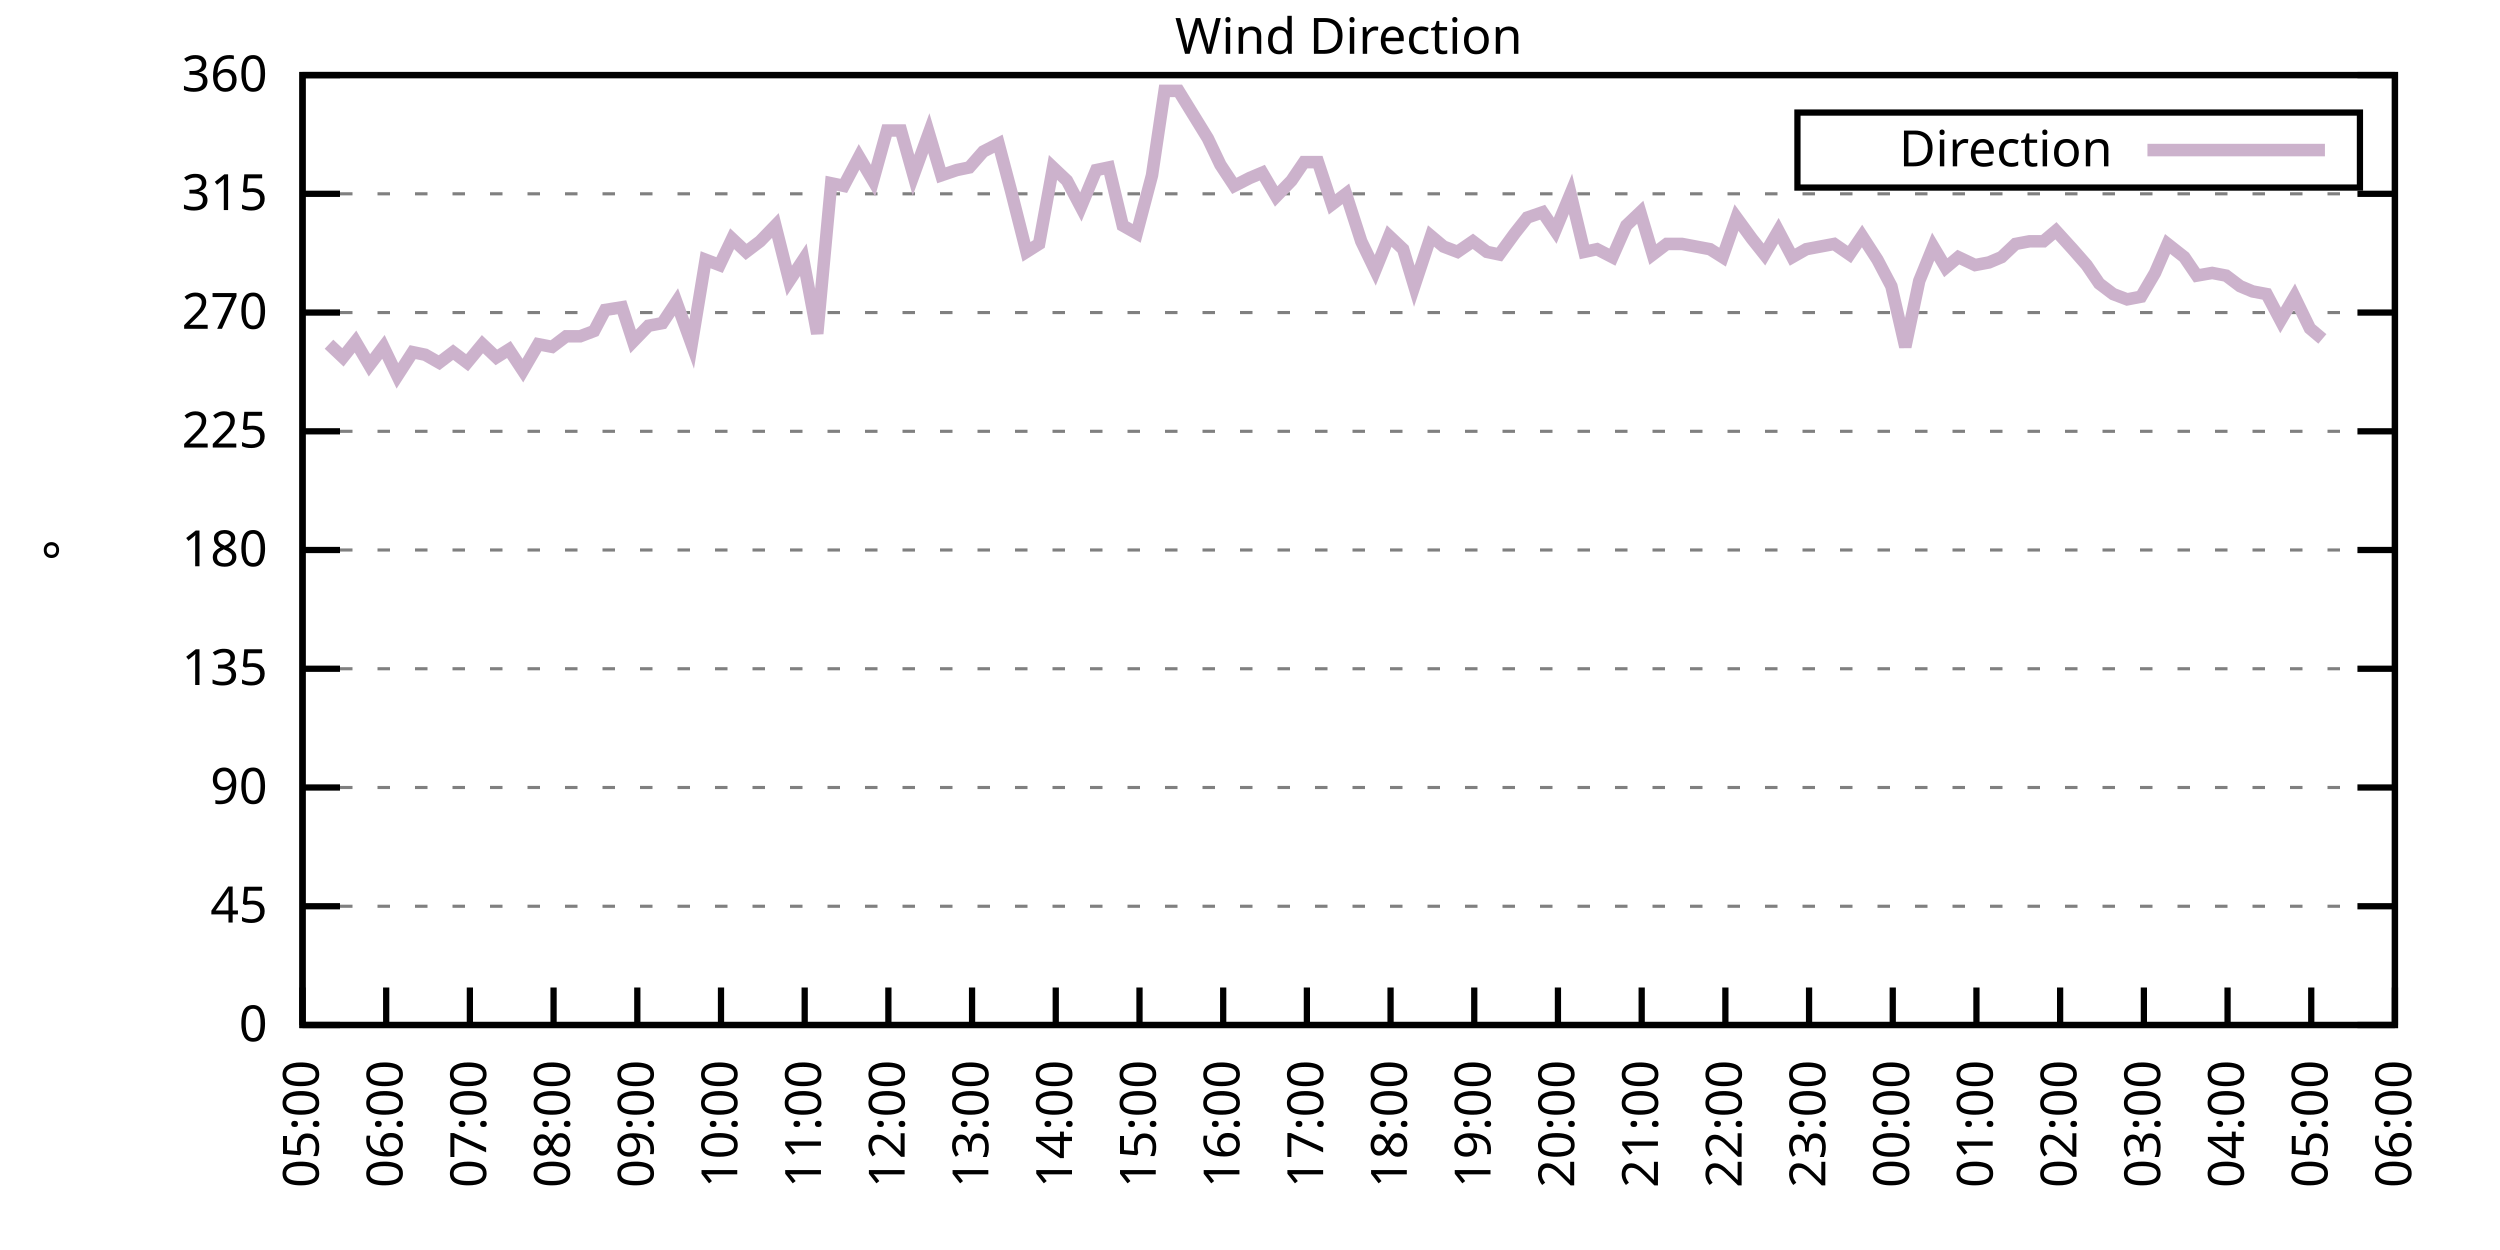
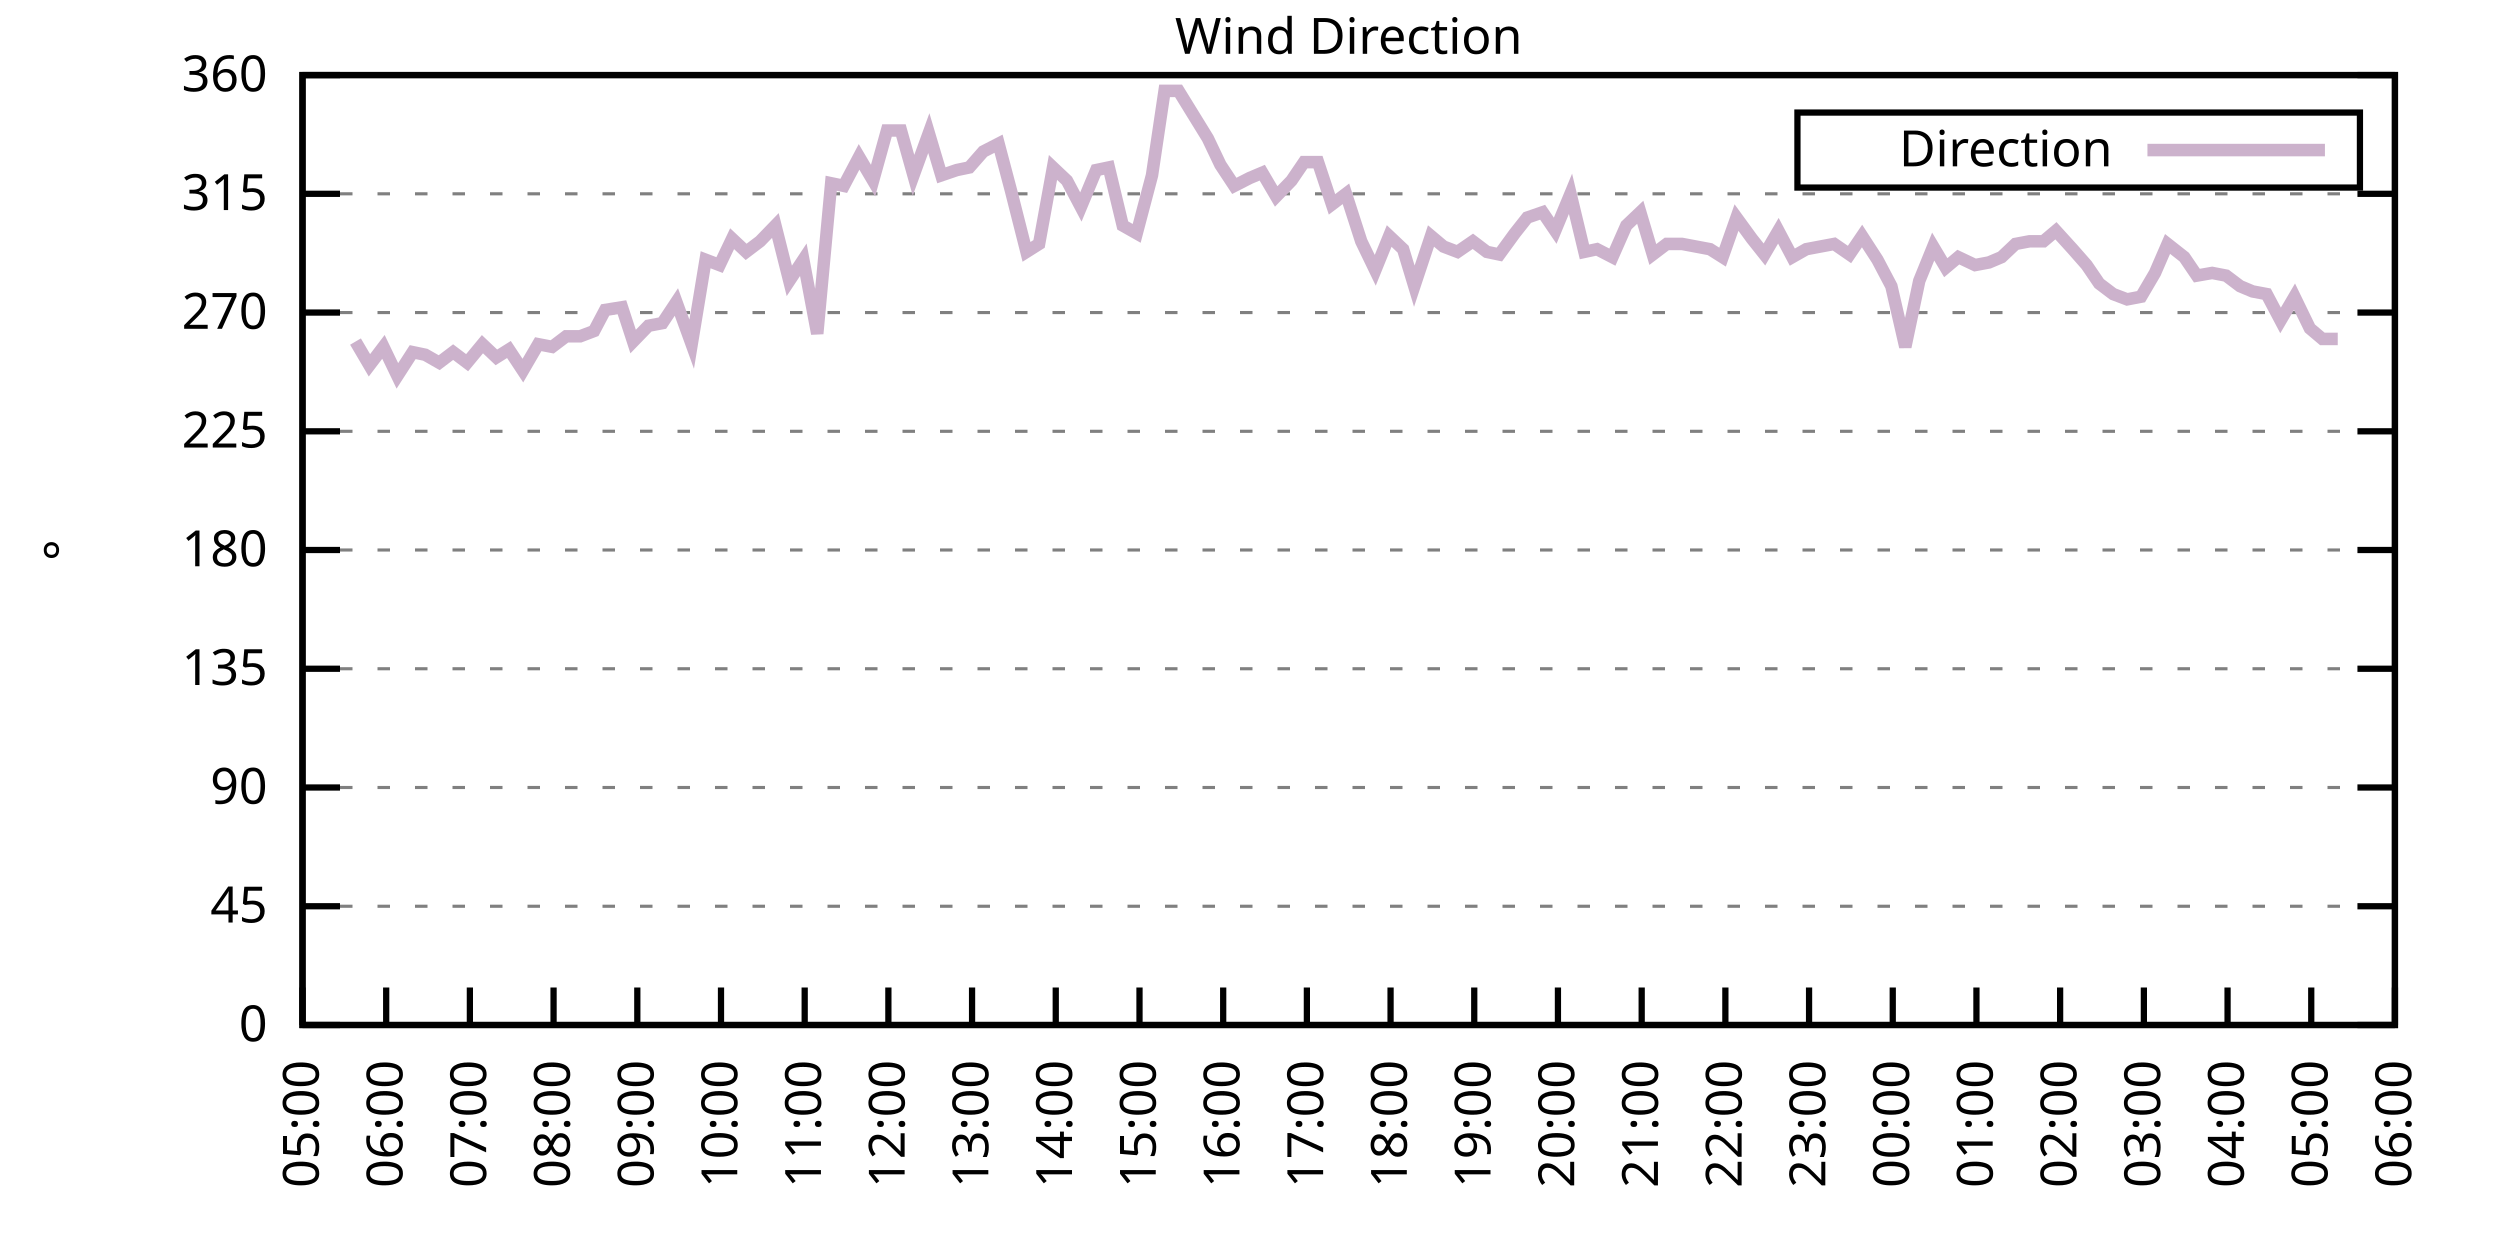
<svg xmlns="http://www.w3.org/2000/svg" xmlns:xlink="http://www.w3.org/1999/xlink" width="400" height="200" viewBox="0 0 400 200">
  <g id="gnuplot_canvas">
    <rect x="0" y="0" width="400" height="200" fill="none" />
    <defs>
      <circle id="gpDot" r="0.5" stroke-width="0.5" stroke="currentColor" />
      <path id="gpPt0" stroke-width="0.333" stroke="currentColor" d="M-1,0 h2 M0,-1 v2" />
      <path id="gpPt1" stroke-width="0.333" stroke="currentColor" d="M-1,-1 L1,1 M1,-1 L-1,1" />
      <path id="gpPt2" stroke-width="0.333" stroke="currentColor" d="M-1,0 L1,0 M0,-1 L0,1 M-1,-1 L1,1 M-1,1 L1,-1" />
      <rect id="gpPt3" stroke-width="0.333" stroke="currentColor" x="-1" y="-1" width="2" height="2" />
      <rect id="gpPt4" stroke-width="0.333" stroke="currentColor" fill="currentColor" x="-1" y="-1" width="2" height="2" />
      <circle id="gpPt5" stroke-width="0.333" stroke="currentColor" cx="0" cy="0" r="1" />
      <use xlink:href="#gpPt5" id="gpPt6" fill="currentColor" stroke="none" />
      <path id="gpPt7" stroke-width="0.333" stroke="currentColor" d="M0,-1.33 L-1.33,0.67 L1.33,0.67 z" />
      <use xlink:href="#gpPt7" id="gpPt8" fill="currentColor" stroke="none" />
      <use xlink:href="#gpPt7" id="gpPt9" stroke="currentColor" transform="rotate(180)" />
      <use xlink:href="#gpPt9" id="gpPt10" fill="currentColor" stroke="none" />
      <use xlink:href="#gpPt3" id="gpPt11" stroke="currentColor" transform="rotate(45)" />
      <use xlink:href="#gpPt11" id="gpPt12" fill="currentColor" stroke="none" />
      <path id="gpPt13" stroke-width="0.333" stroke="currentColor" d="M0,1.330 L1.265,0.411 L0.782,-1.067 L-0.782,-1.076 L-1.265,0.411 z" />
      <use xlink:href="#gpPt13" id="gpPt14" fill="currentColor" stroke="none" />
      <filter id="textbox" filterUnits="objectBoundingBox" x="0" y="0" height="1" width="1">
        <feFlood flood-color="white" flood-opacity="1" result="bgnd" />
        <feComposite in="SourceGraphic" in2="bgnd" operator="atop" />
      </filter>
      <filter id="greybox" filterUnits="objectBoundingBox" x="0" y="0" height="1" width="1">
        <feFlood flood-color="lightgrey" flood-opacity="1" result="grey" />
        <feComposite in="SourceGraphic" in2="grey" operator="atop" />
      </filter>
    </defs>
    <g fill="none" color="white" stroke="currentColor" stroke-width="1.00" stroke-linecap="butt" stroke-linejoin="miter">
</g>
    <g fill="none" color="black" stroke="currentColor" stroke-width="1.00" stroke-linecap="butt" stroke-linejoin="miter">
      <g stroke="none" shape-rendering="crispEdges">
        <polygon fill="rgb(255, 255, 255)" points="48.40,164.00 383.18,164.00 383.18,12.02 48.40,12.02 " />
      </g>
    </g>
    <g fill="none" color="black" stroke="currentColor" stroke-width="1.00" stroke-linecap="butt" stroke-linejoin="miter">
</g>
    <g fill="none" color="black" stroke="black" stroke-width="0.50" stroke-linecap="butt" stroke-linejoin="miter">
</g>
    <g fill="none" color="gray" stroke="currentColor" stroke-width="0.50" stroke-linecap="butt" stroke-linejoin="miter">
      <path stroke="gray" stroke-dasharray="2,4" class="gridline" d="M48.40,164.00 L383.19,164.00  " />
    </g>
    <g fill="none" color="gray" stroke="gray" stroke-width="1.00" stroke-linecap="butt" stroke-linejoin="miter">
</g>
    <g fill="none" color="black" stroke="currentColor" stroke-width="1.00" stroke-linecap="butt" stroke-linejoin="miter">
      <path stroke="black" d="M48.40,164.00 L54.40,164.00 M383.19,164.00 L377.19,164.00  " />
      <g transform="translate(42.80,166.60)" stroke="none" fill="black" font-family="Sans" font-size="8.00" text-anchor="end">
        <text>
          <tspan font-family="Sans"> 0</tspan>
        </text>
      </g>
    </g>
    <g fill="none" color="black" stroke="currentColor" stroke-width="1.00" stroke-linecap="butt" stroke-linejoin="miter">
</g>
    <g fill="none" color="black" stroke="black" stroke-width="0.50" stroke-linecap="butt" stroke-linejoin="miter">
</g>
    <g fill="none" color="gray" stroke="currentColor" stroke-width="0.50" stroke-linecap="butt" stroke-linejoin="miter">
      <path stroke="gray" stroke-dasharray="2,4" class="gridline" d="M48.40,145.00 L383.19,145.00  " />
    </g>
    <g fill="none" color="gray" stroke="gray" stroke-width="1.00" stroke-linecap="butt" stroke-linejoin="miter">
</g>
    <g fill="none" color="black" stroke="currentColor" stroke-width="1.00" stroke-linecap="butt" stroke-linejoin="miter">
      <path stroke="black" d="M48.40,145.00 L54.40,145.00 M383.19,145.00 L377.19,145.00  " />
      <g transform="translate(42.80,147.60)" stroke="none" fill="black" font-family="Sans" font-size="8.00" text-anchor="end">
        <text>
          <tspan font-family="Sans"> 45</tspan>
        </text>
      </g>
    </g>
    <g fill="none" color="black" stroke="currentColor" stroke-width="1.00" stroke-linecap="butt" stroke-linejoin="miter">
</g>
    <g fill="none" color="black" stroke="black" stroke-width="0.50" stroke-linecap="butt" stroke-linejoin="miter">
</g>
    <g fill="none" color="gray" stroke="currentColor" stroke-width="0.50" stroke-linecap="butt" stroke-linejoin="miter">
      <path stroke="gray" stroke-dasharray="2,4" class="gridline" d="M48.40,126.00 L383.19,126.00  " />
    </g>
    <g fill="none" color="gray" stroke="gray" stroke-width="1.00" stroke-linecap="butt" stroke-linejoin="miter">
</g>
    <g fill="none" color="black" stroke="currentColor" stroke-width="1.00" stroke-linecap="butt" stroke-linejoin="miter">
      <path stroke="black" d="M48.40,126.00 L54.40,126.00 M383.19,126.00 L377.19,126.00  " />
      <g transform="translate(42.80,128.60)" stroke="none" fill="black" font-family="Sans" font-size="8.00" text-anchor="end">
        <text>
          <tspan font-family="Sans"> 90</tspan>
        </text>
      </g>
    </g>
    <g fill="none" color="black" stroke="currentColor" stroke-width="1.00" stroke-linecap="butt" stroke-linejoin="miter">
</g>
    <g fill="none" color="black" stroke="black" stroke-width="0.50" stroke-linecap="butt" stroke-linejoin="miter">
</g>
    <g fill="none" color="gray" stroke="currentColor" stroke-width="0.50" stroke-linecap="butt" stroke-linejoin="miter">
      <path stroke="gray" stroke-dasharray="2,4" class="gridline" d="M48.40,107.00 L383.19,107.00  " />
    </g>
    <g fill="none" color="gray" stroke="gray" stroke-width="1.00" stroke-linecap="butt" stroke-linejoin="miter">
</g>
    <g fill="none" color="black" stroke="currentColor" stroke-width="1.00" stroke-linecap="butt" stroke-linejoin="miter">
      <path stroke="black" d="M48.40,107.00 L54.40,107.00 M383.19,107.00 L377.19,107.00  " />
      <g transform="translate(42.80,109.60)" stroke="none" fill="black" font-family="Sans" font-size="8.00" text-anchor="end">
        <text>
          <tspan font-family="Sans"> 135</tspan>
        </text>
      </g>
    </g>
    <g fill="none" color="black" stroke="currentColor" stroke-width="1.00" stroke-linecap="butt" stroke-linejoin="miter">
</g>
    <g fill="none" color="black" stroke="black" stroke-width="0.50" stroke-linecap="butt" stroke-linejoin="miter">
</g>
    <g fill="none" color="gray" stroke="currentColor" stroke-width="0.50" stroke-linecap="butt" stroke-linejoin="miter">
      <path stroke="gray" stroke-dasharray="2,4" class="gridline" d="M48.40,88.00 L383.19,88.00  " />
    </g>
    <g fill="none" color="gray" stroke="gray" stroke-width="1.00" stroke-linecap="butt" stroke-linejoin="miter">
</g>
    <g fill="none" color="black" stroke="currentColor" stroke-width="1.00" stroke-linecap="butt" stroke-linejoin="miter">
      <path stroke="black" d="M48.40,88.00 L54.40,88.00 M383.19,88.00 L377.19,88.00  " />
      <g transform="translate(42.80,90.60)" stroke="none" fill="black" font-family="Sans" font-size="8.00" text-anchor="end">
        <text>
          <tspan font-family="Sans"> 180</tspan>
        </text>
      </g>
    </g>
    <g fill="none" color="black" stroke="currentColor" stroke-width="1.00" stroke-linecap="butt" stroke-linejoin="miter">
</g>
    <g fill="none" color="black" stroke="black" stroke-width="0.50" stroke-linecap="butt" stroke-linejoin="miter">
</g>
    <g fill="none" color="gray" stroke="currentColor" stroke-width="0.50" stroke-linecap="butt" stroke-linejoin="miter">
      <path stroke="gray" stroke-dasharray="2,4" class="gridline" d="M48.40,69.01 L383.19,69.01  " />
    </g>
    <g fill="none" color="gray" stroke="gray" stroke-width="1.00" stroke-linecap="butt" stroke-linejoin="miter">
</g>
    <g fill="none" color="black" stroke="currentColor" stroke-width="1.00" stroke-linecap="butt" stroke-linejoin="miter">
      <path stroke="black" d="M48.40,69.01 L54.40,69.01 M383.19,69.01 L377.19,69.01  " />
      <g transform="translate(42.80,71.61)" stroke="none" fill="black" font-family="Sans" font-size="8.00" text-anchor="end">
        <text>
          <tspan font-family="Sans"> 225</tspan>
        </text>
      </g>
    </g>
    <g fill="none" color="black" stroke="currentColor" stroke-width="1.00" stroke-linecap="butt" stroke-linejoin="miter">
</g>
    <g fill="none" color="black" stroke="black" stroke-width="0.50" stroke-linecap="butt" stroke-linejoin="miter">
</g>
    <g fill="none" color="gray" stroke="currentColor" stroke-width="0.50" stroke-linecap="butt" stroke-linejoin="miter">
      <path stroke="gray" stroke-dasharray="2,4" class="gridline" d="M48.40,50.01 L383.19,50.01  " />
    </g>
    <g fill="none" color="gray" stroke="gray" stroke-width="1.00" stroke-linecap="butt" stroke-linejoin="miter">
</g>
    <g fill="none" color="black" stroke="currentColor" stroke-width="1.00" stroke-linecap="butt" stroke-linejoin="miter">
      <path stroke="black" d="M48.40,50.01 L54.40,50.01 M383.19,50.01 L377.19,50.01  " />
      <g transform="translate(42.80,52.61)" stroke="none" fill="black" font-family="Sans" font-size="8.00" text-anchor="end">
        <text>
          <tspan font-family="Sans"> 270</tspan>
        </text>
      </g>
    </g>
    <g fill="none" color="black" stroke="currentColor" stroke-width="1.00" stroke-linecap="butt" stroke-linejoin="miter">
</g>
    <g fill="none" color="black" stroke="black" stroke-width="0.50" stroke-linecap="butt" stroke-linejoin="miter">
</g>
    <g fill="none" color="gray" stroke="currentColor" stroke-width="0.50" stroke-linecap="butt" stroke-linejoin="miter">
      <path stroke="gray" stroke-dasharray="2,4" class="gridline" d="M48.40,31.01 L383.19,31.01  " />
    </g>
    <g fill="none" color="gray" stroke="gray" stroke-width="1.00" stroke-linecap="butt" stroke-linejoin="miter">
</g>
    <g fill="none" color="black" stroke="currentColor" stroke-width="1.00" stroke-linecap="butt" stroke-linejoin="miter">
      <path stroke="black" d="M48.40,31.01 L54.40,31.01 M383.19,31.01 L377.19,31.01  " />
      <g transform="translate(42.80,33.61)" stroke="none" fill="black" font-family="Sans" font-size="8.00" text-anchor="end">
        <text>
          <tspan font-family="Sans"> 315</tspan>
        </text>
      </g>
    </g>
    <g fill="none" color="black" stroke="currentColor" stroke-width="1.00" stroke-linecap="butt" stroke-linejoin="miter">
</g>
    <g fill="none" color="black" stroke="black" stroke-width="0.50" stroke-linecap="butt" stroke-linejoin="miter">
</g>
    <g fill="none" color="gray" stroke="currentColor" stroke-width="0.50" stroke-linecap="butt" stroke-linejoin="miter">
      <path stroke="gray" stroke-dasharray="2,4" class="gridline" d="M48.40,12.01 L383.19,12.01  " />
    </g>
    <g fill="none" color="gray" stroke="gray" stroke-width="1.00" stroke-linecap="butt" stroke-linejoin="miter">
</g>
    <g fill="none" color="black" stroke="currentColor" stroke-width="1.00" stroke-linecap="butt" stroke-linejoin="miter">
      <path stroke="black" d="M48.40,12.01 L54.40,12.01 M383.19,12.01 L377.19,12.01  " />
      <g transform="translate(42.80,14.61)" stroke="none" fill="black" font-family="Sans" font-size="8.00" text-anchor="end">
        <text>
          <tspan font-family="Sans"> 360</tspan>
        </text>
      </g>
    </g>
    <g fill="none" color="black" stroke="currentColor" stroke-width="1.00" stroke-linecap="butt" stroke-linejoin="miter">
      <path stroke="black" d="M48.40,164.00 L48.40,158.00  " />
      <g transform="translate(51.00,169.60) rotate(270.00)" stroke="none" fill="black" font-family="Sans" font-size="8.00" text-anchor="end">
        <text>
          <tspan font-family="Sans">05:00</tspan>
        </text>
      </g>
    </g>
    <g fill="none" color="black" stroke="currentColor" stroke-width="1.00" stroke-linecap="butt" stroke-linejoin="miter">
      <path stroke="black" d="M61.79,164.00 L61.79,158.00  " />
      <g transform="translate(64.39,169.60) rotate(270.00)" stroke="none" fill="black" font-family="Sans" font-size="8.00" text-anchor="end">
        <text>
          <tspan font-family="Sans">06:00</tspan>
        </text>
      </g>
    </g>
    <g fill="none" color="black" stroke="currentColor" stroke-width="1.00" stroke-linecap="butt" stroke-linejoin="miter">
      <path stroke="black" d="M75.18,164.00 L75.18,158.00  " />
      <g transform="translate(77.78,169.60) rotate(270.00)" stroke="none" fill="black" font-family="Sans" font-size="8.00" text-anchor="end">
        <text>
          <tspan font-family="Sans">07:00</tspan>
        </text>
      </g>
    </g>
    <g fill="none" color="black" stroke="currentColor" stroke-width="1.00" stroke-linecap="butt" stroke-linejoin="miter">
      <path stroke="black" d="M88.57,164.00 L88.57,158.00  " />
      <g transform="translate(91.17,169.60) rotate(270.00)" stroke="none" fill="black" font-family="Sans" font-size="8.00" text-anchor="end">
        <text>
          <tspan font-family="Sans">08:00</tspan>
        </text>
      </g>
    </g>
    <g fill="none" color="black" stroke="currentColor" stroke-width="1.00" stroke-linecap="butt" stroke-linejoin="miter">
      <path stroke="black" d="M101.97,164.00 L101.97,158.00  " />
      <g transform="translate(104.57,169.60) rotate(270.00)" stroke="none" fill="black" font-family="Sans" font-size="8.00" text-anchor="end">
        <text>
          <tspan font-family="Sans">09:00</tspan>
        </text>
      </g>
    </g>
    <g fill="none" color="black" stroke="currentColor" stroke-width="1.00" stroke-linecap="butt" stroke-linejoin="miter">
      <path stroke="black" d="M115.36,164.00 L115.36,158.00  " />
      <g transform="translate(117.96,169.60) rotate(270.00)" stroke="none" fill="black" font-family="Sans" font-size="8.00" text-anchor="end">
        <text>
          <tspan font-family="Sans">10:00</tspan>
        </text>
      </g>
    </g>
    <g fill="none" color="black" stroke="currentColor" stroke-width="1.00" stroke-linecap="butt" stroke-linejoin="miter">
      <path stroke="black" d="M128.75,164.00 L128.75,158.00  " />
      <g transform="translate(131.35,169.60) rotate(270.00)" stroke="none" fill="black" font-family="Sans" font-size="8.00" text-anchor="end">
        <text>
          <tspan font-family="Sans">11:00</tspan>
        </text>
      </g>
    </g>
    <g fill="none" color="black" stroke="currentColor" stroke-width="1.00" stroke-linecap="butt" stroke-linejoin="miter">
      <path stroke="black" d="M142.14,164.00 L142.14,158.00  " />
      <g transform="translate(144.74,169.60) rotate(270.00)" stroke="none" fill="black" font-family="Sans" font-size="8.00" text-anchor="end">
        <text>
          <tspan font-family="Sans">12:00</tspan>
        </text>
      </g>
    </g>
    <g fill="none" color="black" stroke="currentColor" stroke-width="1.00" stroke-linecap="butt" stroke-linejoin="miter">
      <path stroke="black" d="M155.53,164.00 L155.53,158.00  " />
      <g transform="translate(158.13,169.60) rotate(270.00)" stroke="none" fill="black" font-family="Sans" font-size="8.00" text-anchor="end">
        <text>
          <tspan font-family="Sans">13:00</tspan>
        </text>
      </g>
    </g>
    <g fill="none" color="black" stroke="currentColor" stroke-width="1.00" stroke-linecap="butt" stroke-linejoin="miter">
      <path stroke="black" d="M168.92,164.00 L168.92,158.00  " />
      <g transform="translate(171.52,169.60) rotate(270.00)" stroke="none" fill="black" font-family="Sans" font-size="8.00" text-anchor="end">
        <text>
          <tspan font-family="Sans">14:00</tspan>
        </text>
      </g>
    </g>
    <g fill="none" color="black" stroke="currentColor" stroke-width="1.00" stroke-linecap="butt" stroke-linejoin="miter">
      <path stroke="black" d="M182.32,164.00 L182.32,158.00  " />
      <g transform="translate(184.92,169.60) rotate(270.00)" stroke="none" fill="black" font-family="Sans" font-size="8.00" text-anchor="end">
        <text>
          <tspan font-family="Sans">15:00</tspan>
        </text>
      </g>
    </g>
    <g fill="none" color="black" stroke="currentColor" stroke-width="1.00" stroke-linecap="butt" stroke-linejoin="miter">
      <path stroke="black" d="M195.71,164.00 L195.71,158.00  " />
      <g transform="translate(198.31,169.60) rotate(270.00)" stroke="none" fill="black" font-family="Sans" font-size="8.00" text-anchor="end">
        <text>
          <tspan font-family="Sans">16:00</tspan>
        </text>
      </g>
    </g>
    <g fill="none" color="black" stroke="currentColor" stroke-width="1.00" stroke-linecap="butt" stroke-linejoin="miter">
      <path stroke="black" d="M209.10,164.00 L209.10,158.00  " />
      <g transform="translate(211.70,169.60) rotate(270.00)" stroke="none" fill="black" font-family="Sans" font-size="8.00" text-anchor="end">
        <text>
          <tspan font-family="Sans">17:00</tspan>
        </text>
      </g>
    </g>
    <g fill="none" color="black" stroke="currentColor" stroke-width="1.00" stroke-linecap="butt" stroke-linejoin="miter">
      <path stroke="black" d="M222.49,164.00 L222.49,158.00  " />
      <g transform="translate(225.09,169.60) rotate(270.00)" stroke="none" fill="black" font-family="Sans" font-size="8.00" text-anchor="end">
        <text>
          <tspan font-family="Sans">18:00</tspan>
        </text>
      </g>
    </g>
    <g fill="none" color="black" stroke="currentColor" stroke-width="1.00" stroke-linecap="butt" stroke-linejoin="miter">
      <path stroke="black" d="M235.88,164.00 L235.88,158.00  " />
      <g transform="translate(238.48,169.60) rotate(270.00)" stroke="none" fill="black" font-family="Sans" font-size="8.00" text-anchor="end">
        <text>
          <tspan font-family="Sans">19:00</tspan>
        </text>
      </g>
    </g>
    <g fill="none" color="black" stroke="currentColor" stroke-width="1.00" stroke-linecap="butt" stroke-linejoin="miter">
      <path stroke="black" d="M249.27,164.00 L249.27,158.00  " />
      <g transform="translate(251.87,169.60) rotate(270.00)" stroke="none" fill="black" font-family="Sans" font-size="8.00" text-anchor="end">
        <text>
          <tspan font-family="Sans">20:00</tspan>
        </text>
      </g>
    </g>
    <g fill="none" color="black" stroke="currentColor" stroke-width="1.00" stroke-linecap="butt" stroke-linejoin="miter">
      <path stroke="black" d="M262.67,164.00 L262.67,158.00  " />
      <g transform="translate(265.27,169.60) rotate(270.00)" stroke="none" fill="black" font-family="Sans" font-size="8.00" text-anchor="end">
        <text>
          <tspan font-family="Sans">21:00</tspan>
        </text>
      </g>
    </g>
    <g fill="none" color="black" stroke="currentColor" stroke-width="1.00" stroke-linecap="butt" stroke-linejoin="miter">
      <path stroke="black" d="M276.06,164.00 L276.06,158.00  " />
      <g transform="translate(278.66,169.60) rotate(270.00)" stroke="none" fill="black" font-family="Sans" font-size="8.00" text-anchor="end">
        <text>
          <tspan font-family="Sans">22:00</tspan>
        </text>
      </g>
    </g>
    <g fill="none" color="black" stroke="currentColor" stroke-width="1.00" stroke-linecap="butt" stroke-linejoin="miter">
      <path stroke="black" d="M289.45,164.00 L289.45,158.00  " />
      <g transform="translate(292.05,169.60) rotate(270.00)" stroke="none" fill="black" font-family="Sans" font-size="8.00" text-anchor="end">
        <text>
          <tspan font-family="Sans">23:00</tspan>
        </text>
      </g>
    </g>
    <g fill="none" color="black" stroke="currentColor" stroke-width="1.00" stroke-linecap="butt" stroke-linejoin="miter">
      <path stroke="black" d="M302.84,164.00 L302.84,158.00  " />
      <g transform="translate(305.44,169.60) rotate(270.00)" stroke="none" fill="black" font-family="Sans" font-size="8.00" text-anchor="end">
        <text>
          <tspan font-family="Sans">00:00</tspan>
        </text>
      </g>
    </g>
    <g fill="none" color="black" stroke="currentColor" stroke-width="1.00" stroke-linecap="butt" stroke-linejoin="miter">
      <path stroke="black" d="M316.23,164.00 L316.23,158.00  " />
      <g transform="translate(318.83,169.60) rotate(270.00)" stroke="none" fill="black" font-family="Sans" font-size="8.00" text-anchor="end">
        <text>
          <tspan font-family="Sans">01:00</tspan>
        </text>
      </g>
    </g>
    <g fill="none" color="black" stroke="currentColor" stroke-width="1.00" stroke-linecap="butt" stroke-linejoin="miter">
      <path stroke="black" d="M329.62,164.00 L329.62,158.00  " />
      <g transform="translate(332.22,169.60) rotate(270.00)" stroke="none" fill="black" font-family="Sans" font-size="8.00" text-anchor="end">
        <text>
          <tspan font-family="Sans">02:00</tspan>
        </text>
      </g>
    </g>
    <g fill="none" color="black" stroke="currentColor" stroke-width="1.00" stroke-linecap="butt" stroke-linejoin="miter">
      <path stroke="black" d="M343.02,164.00 L343.02,158.00  " />
      <g transform="translate(345.62,169.60) rotate(270.00)" stroke="none" fill="black" font-family="Sans" font-size="8.00" text-anchor="end">
        <text>
          <tspan font-family="Sans">03:00</tspan>
        </text>
      </g>
    </g>
    <g fill="none" color="black" stroke="currentColor" stroke-width="1.00" stroke-linecap="butt" stroke-linejoin="miter">
      <path stroke="black" d="M356.41,164.00 L356.41,158.00  " />
      <g transform="translate(359.01,169.60) rotate(270.00)" stroke="none" fill="black" font-family="Sans" font-size="8.00" text-anchor="end">
        <text>
          <tspan font-family="Sans">04:00</tspan>
        </text>
      </g>
    </g>
    <g fill="none" color="black" stroke="currentColor" stroke-width="1.00" stroke-linecap="butt" stroke-linejoin="miter">
      <path stroke="black" d="M369.80,164.00 L369.80,158.00  " />
      <g transform="translate(372.40,169.60) rotate(270.00)" stroke="none" fill="black" font-family="Sans" font-size="8.00" text-anchor="end">
        <text>
          <tspan font-family="Sans">05:00</tspan>
        </text>
      </g>
    </g>
    <g fill="none" color="black" stroke="currentColor" stroke-width="1.00" stroke-linecap="butt" stroke-linejoin="miter">
      <path stroke="black" d="M383.19,164.00 L383.19,158.00  " />
      <g transform="translate(385.79,169.60) rotate(270.00)" stroke="none" fill="black" font-family="Sans" font-size="8.00" text-anchor="end">
        <text>
          <tspan font-family="Sans">06:00</tspan>
        </text>
      </g>
    </g>
    <g fill="none" color="black" stroke="currentColor" stroke-width="1.00" stroke-linecap="butt" stroke-linejoin="miter">
</g>
    <g fill="none" color="black" stroke="currentColor" stroke-width="1.00" stroke-linecap="butt" stroke-linejoin="miter">
      <path stroke="black" d="M48.40,12.01 L48.40,164.00 L383.19,164.00 L383.19,12.01 L48.40,12.01 Z  " />
    </g>
    <g fill="none" color="black" stroke="currentColor" stroke-width="1.00" stroke-linecap="butt" stroke-linejoin="miter">
</g>
    <g fill="none" color="black" stroke="currentColor" stroke-width="1.00" stroke-linecap="butt" stroke-linejoin="miter">
      <path stroke="black" d="M287.59,30.01 L287.59,18.01 L377.59,18.01 L377.59,30.01 L287.59,30.01 Z  " />
    </g>
    <g id="Wind_direction_plot_1">
      <g fill="none" color="white" stroke="black" stroke-width="2.00" stroke-linecap="butt" stroke-linejoin="miter">
</g>
      <g fill="none" color="black" stroke="currentColor" stroke-width="2.00" stroke-linecap="butt" stroke-linejoin="miter">
        <g transform="translate(337.99,26.61)" stroke="none" fill="black" font-family="Sans" font-size="8.00" text-anchor="end">
          <text>
            <tspan font-family="Sans">Direction</tspan>
          </text>
        </g>
      </g>
      <g fill="none" color="black" stroke="currentColor" stroke-width="2.00" stroke-linecap="butt" stroke-linejoin="miter">
-         <path stroke="rgb(204, 178, 204)" d="M343.59,24.01 L371.99,24.01 M52.64,55.07 L54.87,57.18 L56.88,54.65 L59.11,58.45 L61.35,55.50 L63.58,60.14   L66.03,56.34 L68.04,56.76 L70.27,58.03 L72.50,56.34 L74.74,58.03 L77.19,55.07 L79.42,57.18 L81.43,55.92   L83.66,59.30 L86.12,55.07 L88.35,55.50 L90.58,53.81 L92.82,53.81 L95.05,52.96 L96.83,49.59 L99.51,49.16   L101.30,54.65 L103.75,52.12 L105.98,51.70 L108.22,48.32 L110.67,55.07 L112.90,41.56 L115.13,42.41 L117.14,38.19   L119.38,40.30 L121.61,38.61 L124.06,36.08 L126.29,44.94 L128.53,41.56 L130.76,53.39 L132.99,29.32 L135.00,29.74   L137.45,25.10 L139.69,28.90 L141.92,20.88 L144.15,20.88 L146.16,28.05 L148.61,21.30 L150.62,28.05 L153.08,27.21   L155.09,26.79 L157.32,24.25 L159.77,22.99 L161.78,30.59 L164.24,40.30 L166.25,39.03 L168.48,26.79 L170.71,28.90   L172.94,33.12 L175.40,27.21 L177.41,26.79 L179.64,36.08 L181.87,37.34 L184.32,28.05 L186.33,14.54 L188.57,14.54   L193.25,22.14 L195.26,26.36 L197.49,29.74 L199.95,28.48 L201.96,27.63 L204.19,31.43 L206.64,28.90 L208.65,25.94   L210.88,25.94 L213.12,32.70 L215.35,31.01 L217.80,38.61 L220.04,43.25 L222.27,37.76 L224.50,39.87 L226.29,45.79   L228.96,37.76 L230.97,39.45 L233.20,40.30 L235.66,38.61 L237.89,40.30 L239.90,40.72 L242.36,37.34 L244.36,34.81   L246.82,33.96 L248.83,36.92 L251.28,31.01 L253.51,40.30 L255.52,39.87 L257.98,41.14 L260.21,36.08 L262.44,33.96   L264.45,40.72 L266.68,39.03 L269.14,39.03 L271.37,39.45 L273.60,39.87 L275.61,41.14 L277.84,34.81 L280.30,38.19   L282.31,40.72 L284.54,36.92 L286.77,41.14 L289.00,39.87 L291.23,39.45 L293.47,39.03 L295.92,40.72 L297.93,37.76   L300.39,41.56 L302.62,45.79 L304.85,55.50 L307.08,44.94 L309.31,39.45 L311.32,42.83 L313.33,41.14 L316.01,42.41   L318.24,41.99 L320.25,41.14 L322.48,39.03 L324.71,38.61 L326.95,38.61 L328.95,36.92 L331.63,39.87 L333.86,42.41   L335.87,45.36 L338.10,47.05 L340.34,47.90 L342.57,47.47 L344.80,43.67 L346.81,39.03 L349.49,41.14 L351.50,44.10   L353.95,43.67 L356.18,44.10 L358.42,45.79 L360.42,46.63 L362.66,47.05 L364.89,51.27 L367.12,47.47 L369.58,52.54   L371.58,54.23  " />
+         <path stroke="rgb(204, 178, 204)" d="M343.59,24.01 L371.99,24.01 M56.88,54.65 L59.11,58.45 L61.35,55.50 L63.58,60.14 L66.03,56.34 L68.04,56.76   L70.27,58.03 L72.50,56.34 L74.74,58.03 L77.19,55.07 L79.42,57.18 L81.43,55.92 L83.66,59.30 L86.12,55.07   L88.35,55.50 L90.58,53.81 L92.82,53.81 L95.05,52.96 L96.83,49.59 L99.51,49.16 L101.30,54.65 L103.75,52.12   L105.98,51.70 L108.22,48.32 L110.67,55.07 L112.90,41.56 L115.13,42.41 L117.14,38.19 L119.38,40.30 L121.61,38.61   L124.06,36.08 L126.29,44.94 L128.53,41.56 L130.76,53.39 L132.99,29.32 L135.00,29.74 L137.45,25.10 L139.69,28.90   L141.92,20.88 L144.15,20.88 L146.16,28.05 L148.61,21.30 L150.62,28.05 L153.08,27.21 L155.09,26.79 L157.32,24.25   L159.77,22.99 L161.78,30.59 L164.24,40.30 L166.25,39.03 L168.48,26.79 L170.71,28.90 L172.94,33.12 L175.40,27.21   L177.41,26.79 L179.64,36.08 L181.87,37.34 L184.32,28.05 L186.33,14.54 L188.57,14.54 L193.25,22.14 L195.26,26.36   L197.49,29.74 L199.95,28.48 L201.96,27.63 L204.19,31.43 L206.64,28.90 L208.65,25.94 L210.88,25.94 L213.12,32.70   L215.35,31.01 L217.80,38.61 L220.04,43.25 L222.27,37.76 L224.50,39.87 L226.29,45.79 L228.96,37.76 L230.97,39.45   L233.20,40.30 L235.66,38.61 L237.89,40.30 L239.90,40.72 L242.36,37.34 L244.36,34.81 L246.82,33.96 L248.83,36.92   L251.28,31.01 L253.51,40.30 L255.52,39.87 L257.98,41.14 L260.21,36.08 L262.44,33.96 L264.45,40.72 L266.68,39.03   L269.14,39.03 L271.37,39.45 L273.60,39.87 L275.61,41.14 L277.84,34.81 L280.30,38.19 L282.31,40.72 L284.54,36.92   L286.77,41.14 L289.00,39.87 L291.23,39.45 L293.47,39.03 L295.92,40.72 L297.93,37.76 L300.39,41.56 L302.62,45.79   L304.85,55.50 L307.08,44.94 L309.31,39.45 L311.32,42.83 L313.33,41.14 L316.01,42.41 L318.24,41.99 L320.25,41.14   L322.48,39.03 L324.71,38.61 L326.95,38.61 L328.95,36.92 L331.63,39.87 L333.86,42.41 L335.87,45.36 L338.10,47.05   L340.34,47.90 L342.57,47.47 L344.80,43.67 L346.81,39.03 L349.49,41.14 L351.50,44.10 L353.95,43.67 L356.18,44.10   L358.42,45.79 L360.42,46.63 L362.66,47.05 L364.89,51.27 L367.12,47.47 L369.58,52.54 L371.58,54.23 L374.04,54.23    " />
      </g>
    </g>
    <g fill="none" color="black" stroke="currentColor" stroke-width="2.00" stroke-linecap="butt" stroke-linejoin="miter">
</g>
    <g fill="none" color="black" stroke="black" stroke-width="1.00" stroke-linecap="butt" stroke-linejoin="miter">
</g>
    <g fill="none" color="black" stroke="currentColor" stroke-width="1.00" stroke-linecap="butt" stroke-linejoin="miter">
      <path stroke="black" d="M48.40,12.01 L48.40,164.00 L383.19,164.00 L383.19,12.01 L48.40,12.01 Z  " />
      <g transform="translate(12.80,88.01) rotate(270.00)" stroke="none" fill="black" font-family="Sans" font-size="8.00" text-anchor="middle">
        <text>
          <tspan font-family="Sans">°</tspan>
        </text>
      </g>
    </g>
    <g fill="none" color="black" stroke="currentColor" stroke-width="1.00" stroke-linecap="butt" stroke-linejoin="miter">
</g>
    <g fill="none" color="black" stroke="currentColor" stroke-width="1.00" stroke-linecap="butt" stroke-linejoin="miter">
      <g transform="translate(215.79,8.61)" stroke="none" fill="black" font-family="Sans" font-size="8.00" text-anchor="middle">
        <text>
          <tspan font-family="Sans">Wind Direction</tspan>
        </text>
      </g>
    </g>
    <g fill="none" color="black" stroke="currentColor" stroke-width="1.00" stroke-linecap="butt" stroke-linejoin="miter">
</g>
  </g>
</svg>
